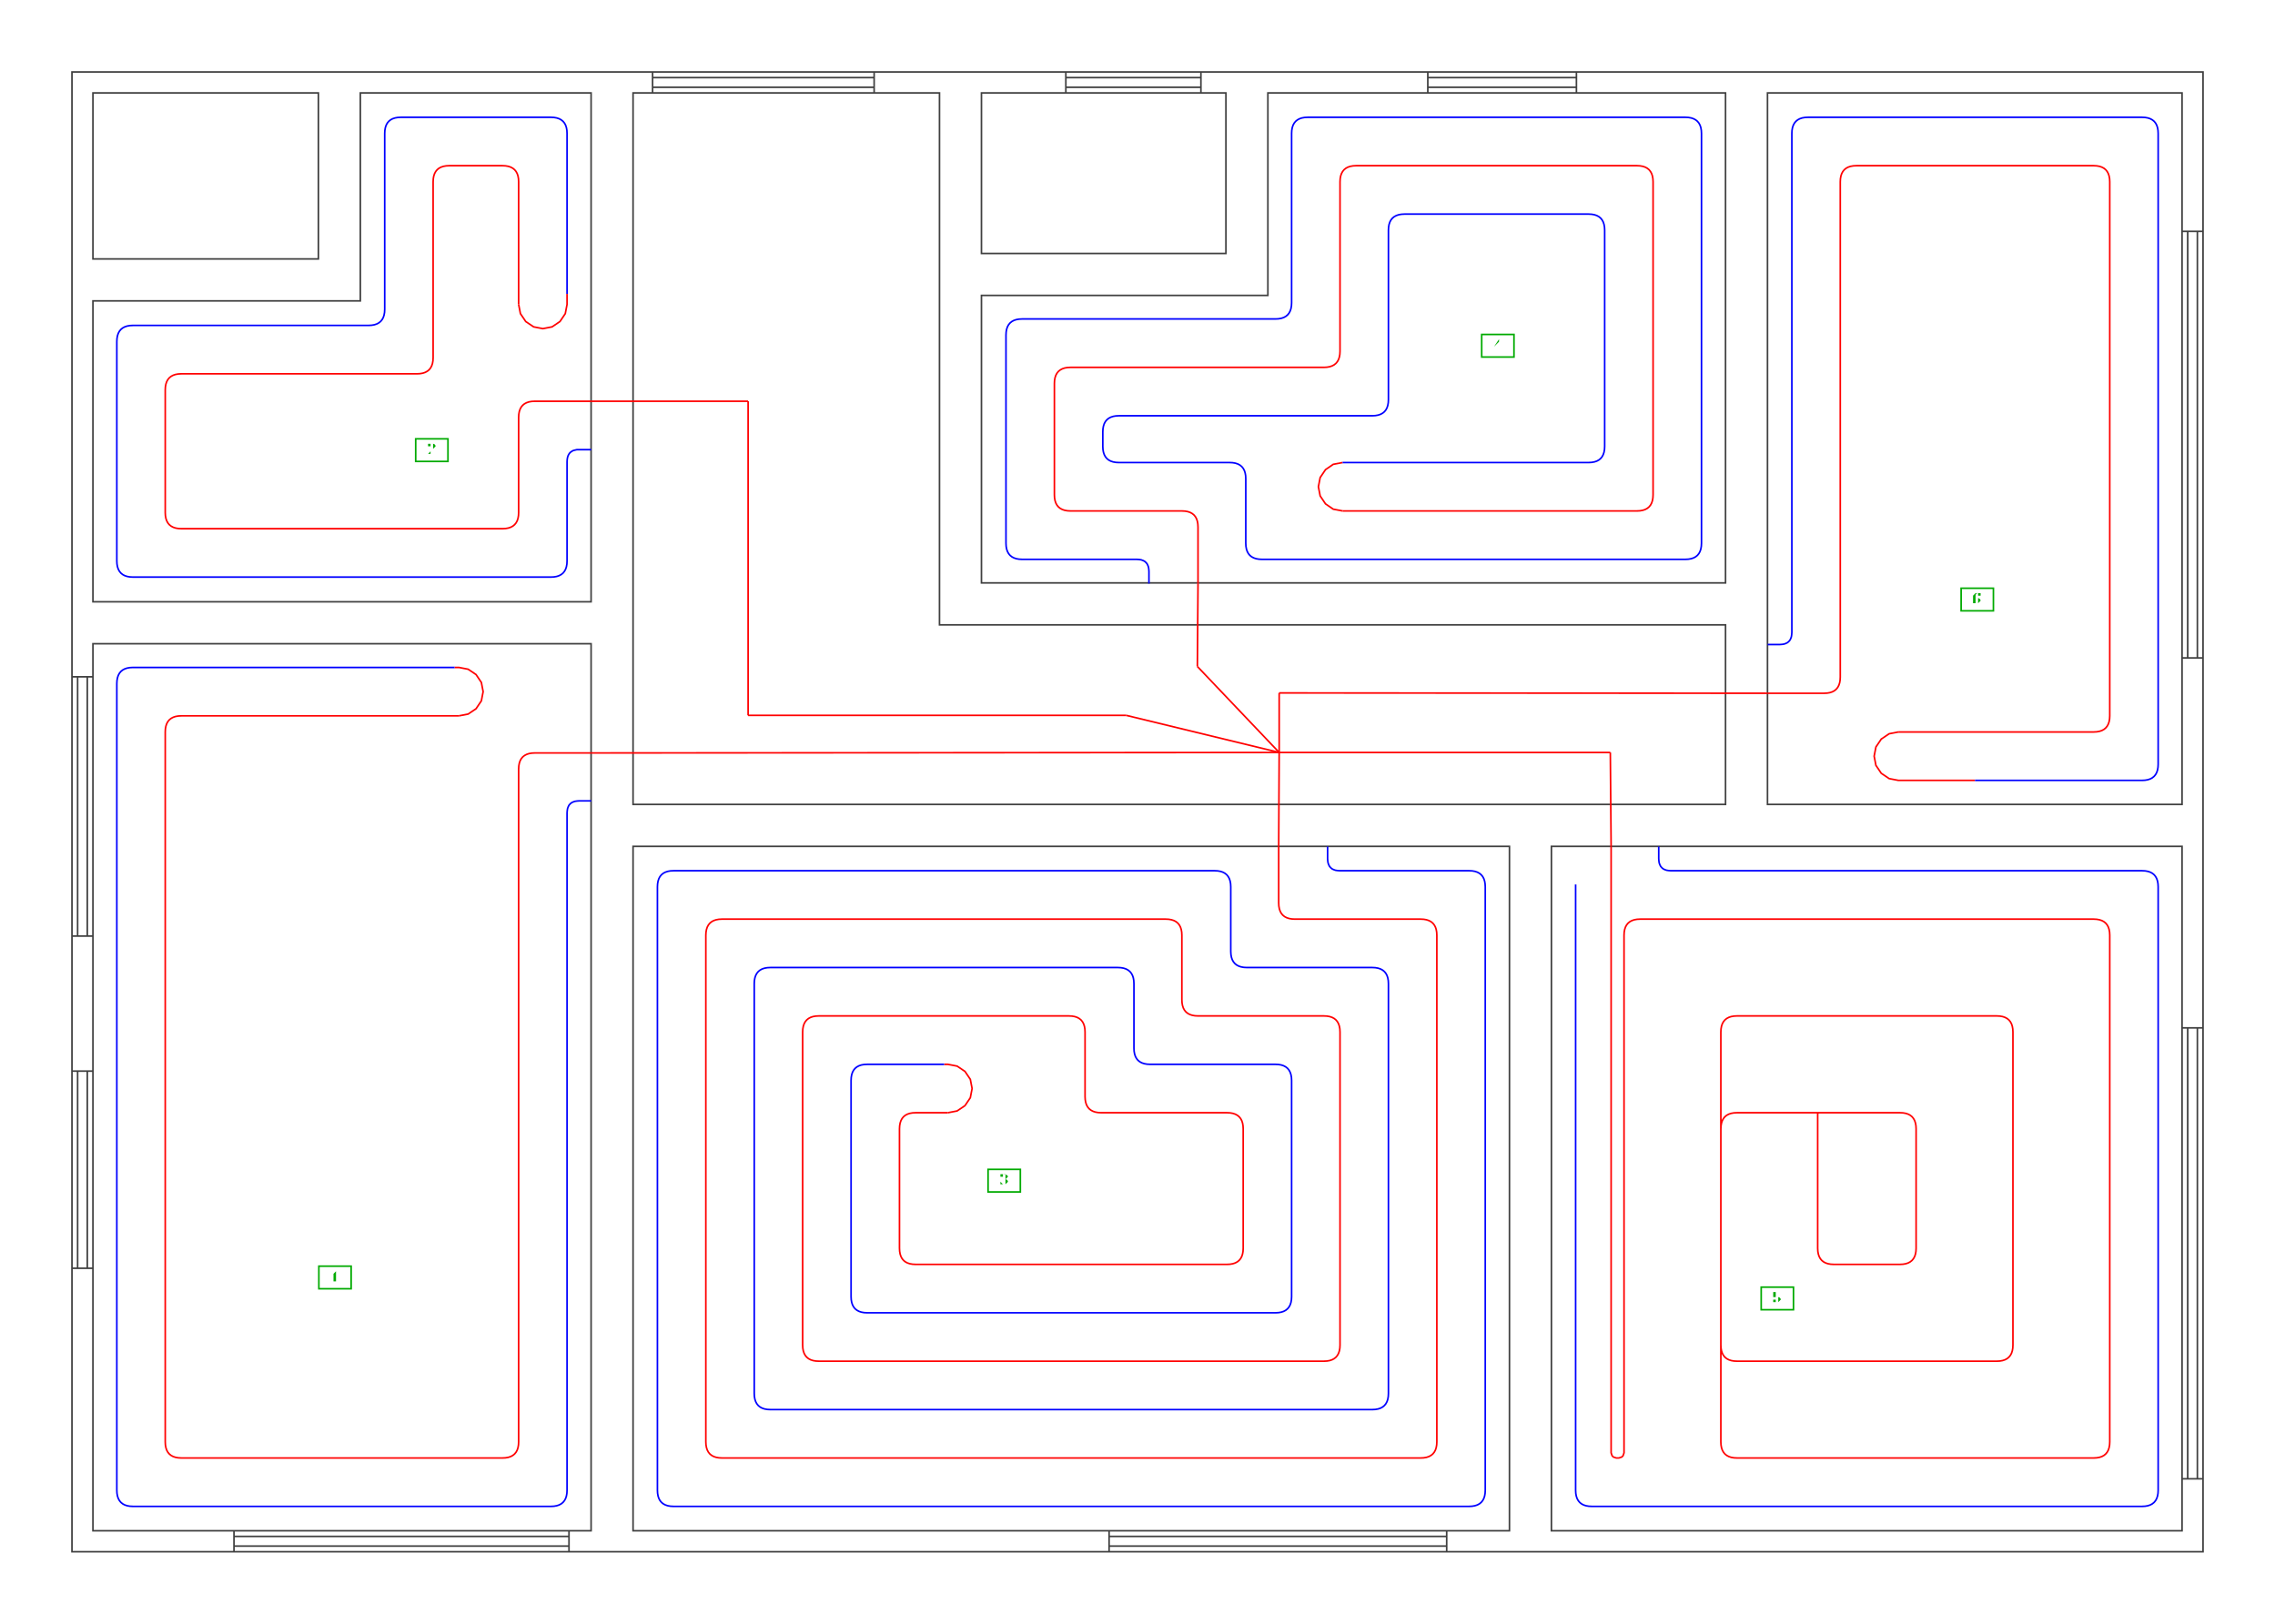
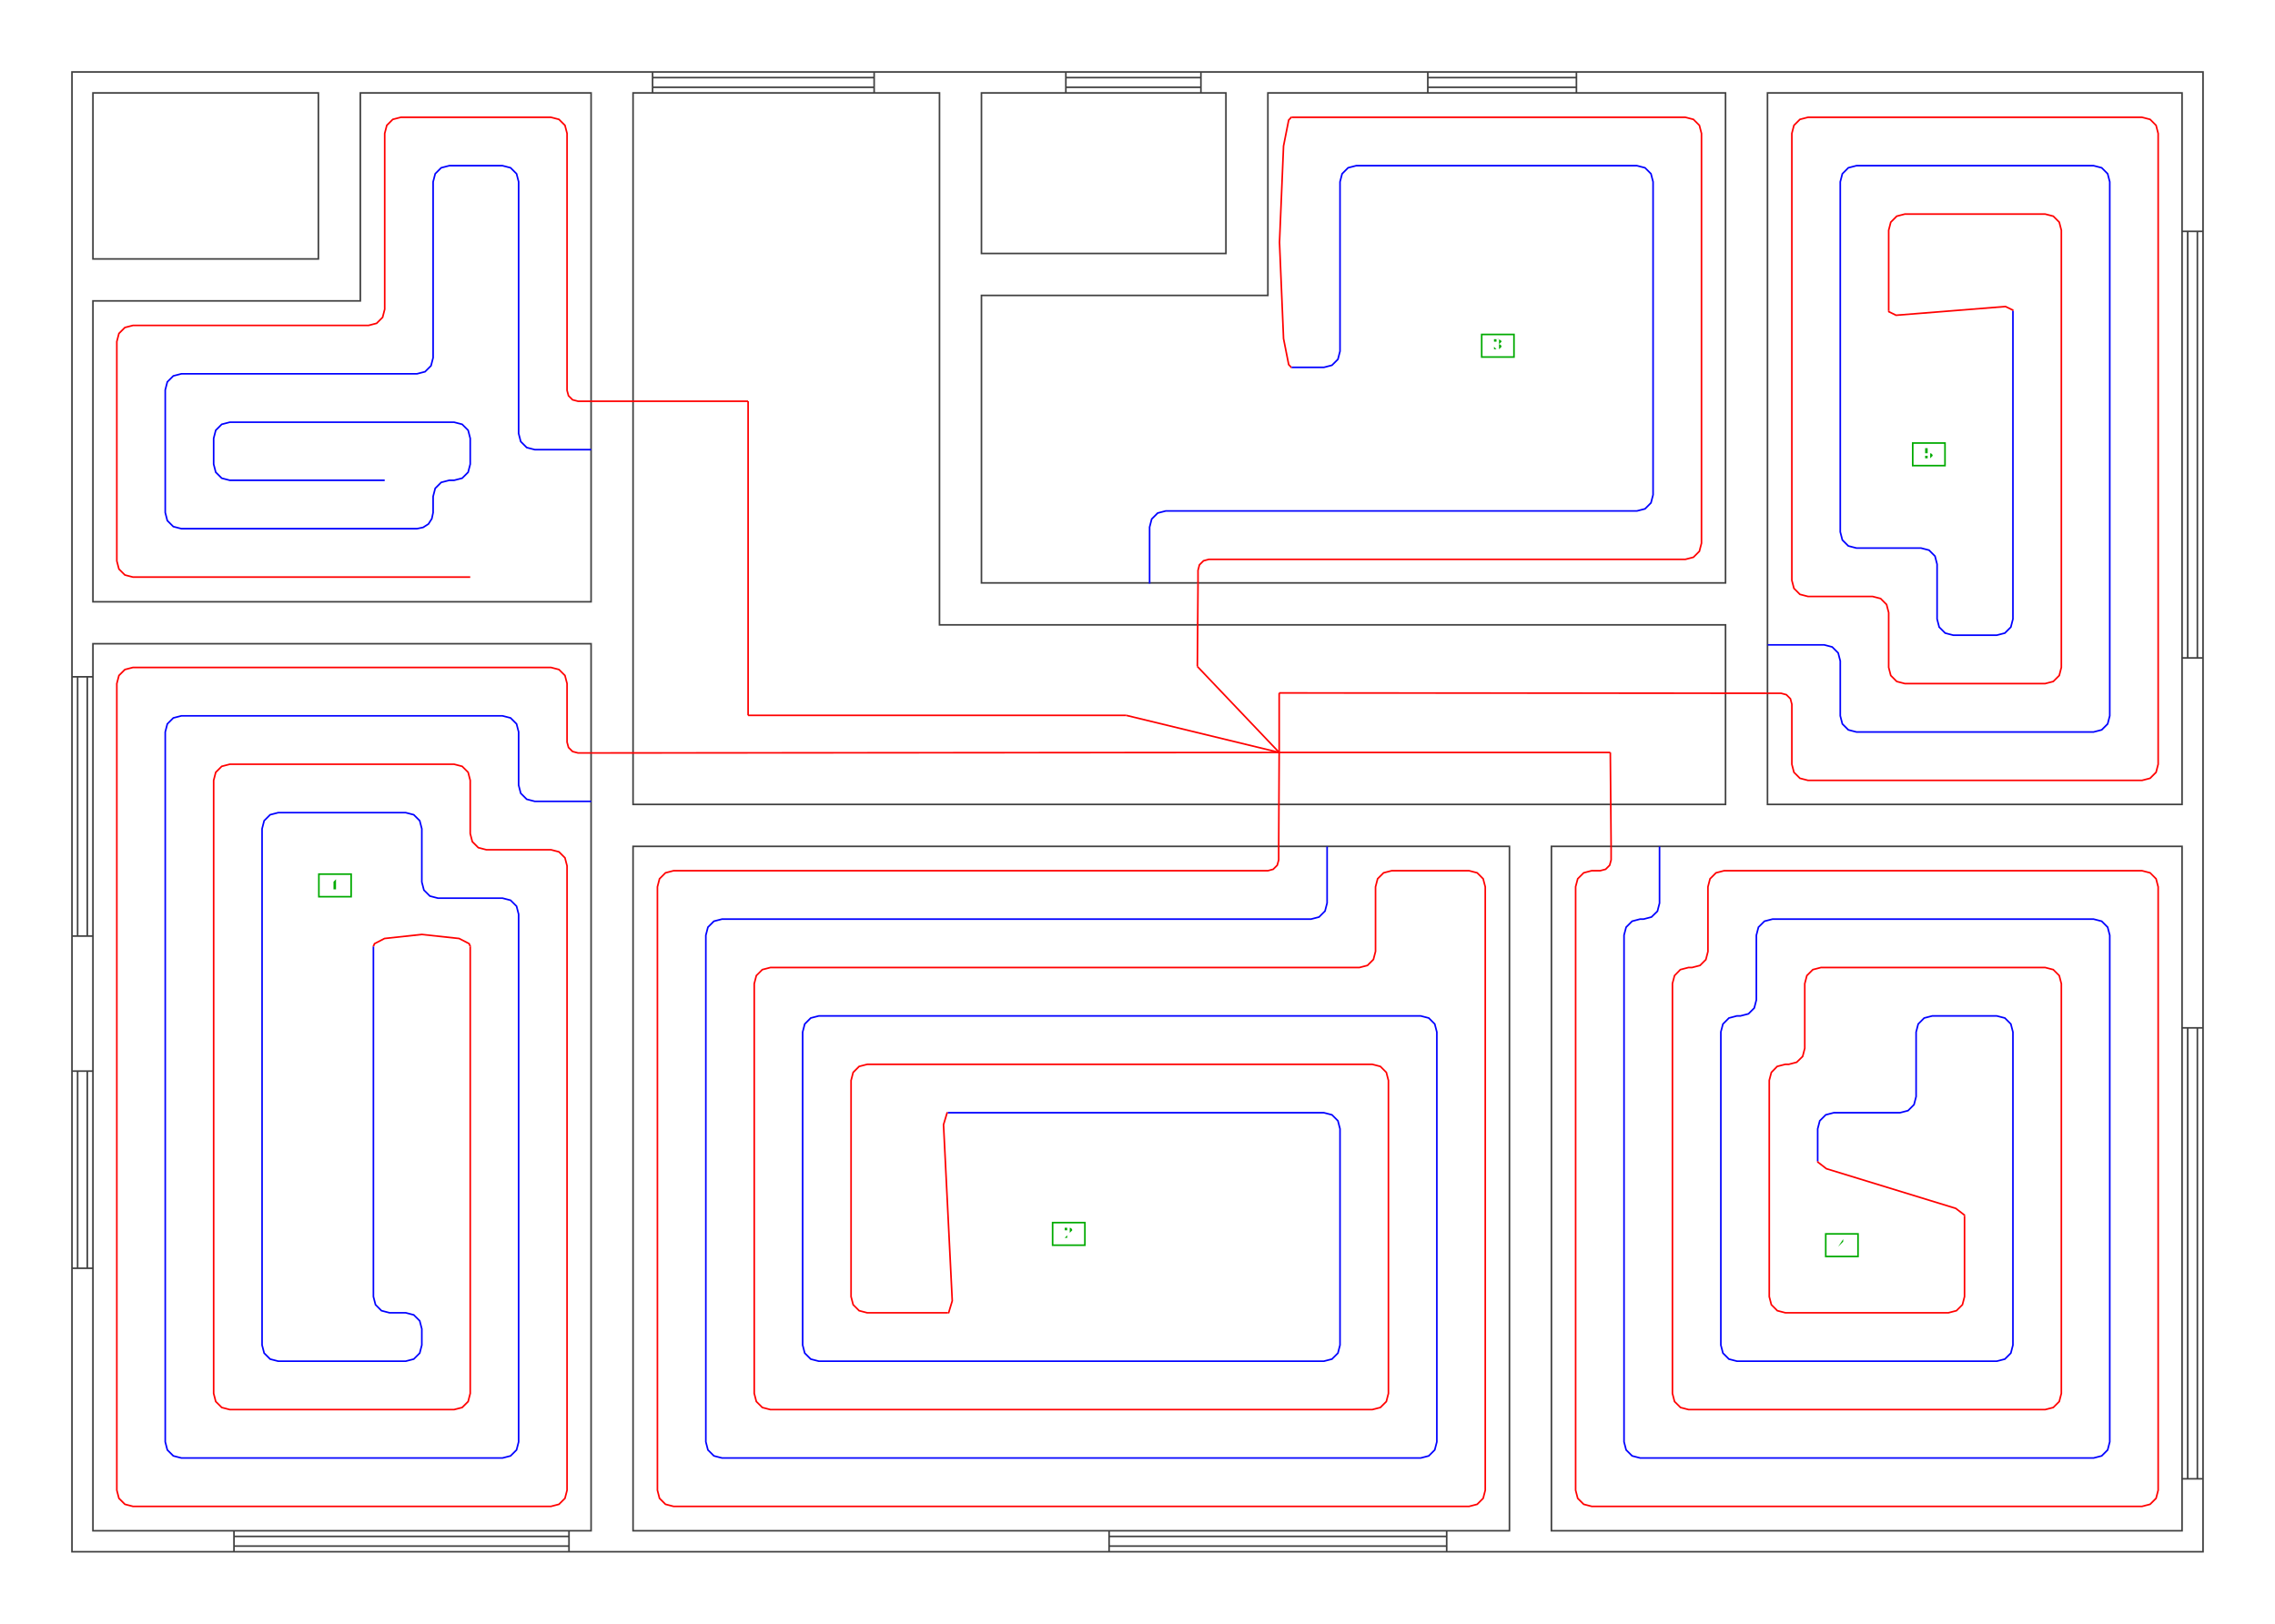
- <svg xmlns="http://www.w3.org/2000/svg" viewBox="-2.094 -0.446 14.098 10.065" data-termodel-format="TERMODEL-PANNELLI-ESECUTIVO-SVG-V1" data-coordinate-unit="m" data-termodel-max-y="8.96104" data-termodel-min-y="-0.21117" data-primitive-count="87" data-debug-overlay-count="0">
+ <svg xmlns="http://www.w3.org/2000/svg" viewBox="-2.094 -0.446 14.098 10.065" data-termodel-format="TERMODEL-PANNELLI-ESECUTIVO-SVG-V1" data-coordinate-unit="m" data-termodel-max-y="8.96104" data-termodel-min-y="-0.21117" data-primitive-count="85" data-debug-overlay-count="0">
  <g data-layer="Unico_PiantaPulita_Output">
    <polygon points="7.39,9.172 1.699,9.172 -1.648,9.172 -1.648,3.414 -1.648,1.289 -1.648,0 0.009,0 1.699,0 3.858,0 5.633,0 8.729,0 11.558,0 11.558,4.67 11.558,9.172" fill="none" stroke="#404040" stroke-width="0.01" data-aci-color="8" data-piano="Unico" />
    <polygon points="-1.518,9.042 -1.518,3.544 1.569,3.544 1.569,4.67 1.569,9.042" fill="none" stroke="#404040" stroke-width="0.01" data-aci-color="8" data-piano="Unico" />
    <polygon points="1.569,0.13 1.569,3.284 -1.518,3.284 -1.518,1.419 0.139,1.419 0.139,0.13" fill="none" stroke="#404040" stroke-width="0.01" data-aci-color="8" data-piano="Unico" />
    <polygon points="-0.121,0.13 -0.121,1.159 -1.518,1.159 -1.518,0.13" fill="none" stroke="#404040" stroke-width="0.01" data-aci-color="8" data-piano="Unico" />
    <polygon points="3.728,0.13 3.728,1.255 3.728,3.427 8.599,3.427 8.599,4.54 7.39,4.54 1.829,4.54 1.829,3.414 1.829,0.13" fill="none" stroke="#404040" stroke-width="0.01" data-aci-color="8" data-piano="Unico" />
    <polygon points="1.829,9.042 1.829,4.8 7.26,4.8 7.26,9.042" fill="none" stroke="#404040" stroke-width="0.01" data-aci-color="8" data-piano="Unico" />
    <polygon points="8.599,0.13 8.599,3.167 3.988,3.167 3.988,1.385 5.763,1.385 5.763,0.13" fill="none" stroke="#404040" stroke-width="0.01" data-aci-color="8" data-piano="Unico" />
    <polygon points="5.503,0.13 5.503,1.125 3.988,1.125 3.988,0.13" fill="none" stroke="#404040" stroke-width="0.01" data-aci-color="8" data-piano="Unico" />
    <polygon points="7.52,9.042 7.52,4.8 8.729,4.8 11.428,4.8 11.428,9.042" fill="none" stroke="#404040" stroke-width="0.01" data-aci-color="8" data-piano="Unico" />
    <polygon points="11.428,4.54 8.859,4.54 8.859,3.297 8.859,0.13 11.428,0.13" fill="none" stroke="#404040" stroke-width="0.01" data-aci-color="8" data-piano="Unico" />
  </g>
  <g data-layer="Unico_PiantaPulitaSimboli_Output">
    <line x1="1.432" y1="9.042" x2="1.432" y2="9.172" fill="none" stroke="#404040" stroke-width="0.01" data-aci-color="8" data-piano="Unico" />
    <line x1="-0.644" y1="9.042" x2="-0.644" y2="9.172" fill="none" stroke="#404040" stroke-width="0.01" data-aci-color="8" data-piano="Unico" />
    <line x1="1.432" y1="9.137" x2="-0.644" y2="9.137" fill="none" stroke="#404040" stroke-width="0.01" data-aci-color="8" data-piano="Unico" />
    <line x1="1.432" y1="9.077" x2="-0.644" y2="9.077" fill="none" stroke="#404040" stroke-width="0.01" data-aci-color="8" data-piano="Unico" />
    <line x1="-1.518" y1="5.356" x2="-1.648" y2="5.356" fill="none" stroke="#404040" stroke-width="0.01" data-aci-color="8" data-piano="Unico" />
    <line x1="-1.518" y1="3.749" x2="-1.648" y2="3.749" fill="none" stroke="#404040" stroke-width="0.01" data-aci-color="8" data-piano="Unico" />
    <line x1="-1.613" y1="5.356" x2="-1.613" y2="3.749" fill="none" stroke="#404040" stroke-width="0.01" data-aci-color="8" data-piano="Unico" />
    <line x1="-1.553" y1="5.356" x2="-1.553" y2="3.749" fill="none" stroke="#404040" stroke-width="0.01" data-aci-color="8" data-piano="Unico" />
    <line x1="-1.518" y1="7.415" x2="-1.648" y2="7.415" fill="none" stroke="#404040" stroke-width="0.01" data-aci-color="8" data-piano="Unico" />
    <line x1="-1.518" y1="6.193" x2="-1.648" y2="6.193" fill="none" stroke="#404040" stroke-width="0.01" data-aci-color="8" data-piano="Unico" />
    <line x1="-1.613" y1="7.415" x2="-1.613" y2="6.193" fill="none" stroke="#404040" stroke-width="0.01" data-aci-color="8" data-piano="Unico" />
    <line x1="-1.553" y1="7.415" x2="-1.553" y2="6.193" fill="none" stroke="#404040" stroke-width="0.01" data-aci-color="8" data-piano="Unico" />
    <line x1="1.95" y1="0.13" x2="1.95" y2="0" fill="none" stroke="#404040" stroke-width="0.01" data-aci-color="8" data-piano="Unico" />
    <line x1="3.323" y1="0.13" x2="3.323" y2="0" fill="none" stroke="#404040" stroke-width="0.01" data-aci-color="8" data-piano="Unico" />
    <line x1="1.95" y1="0.035" x2="3.323" y2="0.035" fill="none" stroke="#404040" stroke-width="0.01" data-aci-color="8" data-piano="Unico" />
    <line x1="1.95" y1="0.095" x2="3.323" y2="0.095" fill="none" stroke="#404040" stroke-width="0.01" data-aci-color="8" data-piano="Unico" />
    <line x1="6.871" y1="9.042" x2="6.871" y2="9.172" fill="none" stroke="#404040" stroke-width="0.01" data-aci-color="8" data-piano="Unico" />
    <line x1="4.779" y1="9.042" x2="4.779" y2="9.172" fill="none" stroke="#404040" stroke-width="0.01" data-aci-color="8" data-piano="Unico" />
    <line x1="6.871" y1="9.137" x2="4.779" y2="9.137" fill="none" stroke="#404040" stroke-width="0.01" data-aci-color="8" data-piano="Unico" />
    <line x1="6.871" y1="9.077" x2="4.779" y2="9.077" fill="none" stroke="#404040" stroke-width="0.01" data-aci-color="8" data-piano="Unico" />
    <line x1="6.754" y1="0.13" x2="6.754" y2="0" fill="none" stroke="#404040" stroke-width="0.01" data-aci-color="8" data-piano="Unico" />
    <line x1="7.675" y1="0.13" x2="7.675" y2="0" fill="none" stroke="#404040" stroke-width="0.01" data-aci-color="8" data-piano="Unico" />
    <line x1="6.754" y1="0.035" x2="7.675" y2="0.035" fill="none" stroke="#404040" stroke-width="0.01" data-aci-color="8" data-piano="Unico" />
    <line x1="6.754" y1="0.095" x2="7.675" y2="0.095" fill="none" stroke="#404040" stroke-width="0.01" data-aci-color="8" data-piano="Unico" />
    <line x1="4.511" y1="0.13" x2="4.511" y2="0" fill="none" stroke="#404040" stroke-width="0.01" data-aci-color="8" data-piano="Unico" />
    <line x1="5.348" y1="0.13" x2="5.348" y2="0" fill="none" stroke="#404040" stroke-width="0.01" data-aci-color="8" data-piano="Unico" />
    <line x1="4.511" y1="0.035" x2="5.348" y2="0.035" fill="none" stroke="#404040" stroke-width="0.01" data-aci-color="8" data-piano="Unico" />
    <line x1="4.511" y1="0.095" x2="5.348" y2="0.095" fill="none" stroke="#404040" stroke-width="0.01" data-aci-color="8" data-piano="Unico" />
    <line x1="11.428" y1="5.925" x2="11.558" y2="5.925" fill="none" stroke="#404040" stroke-width="0.01" data-aci-color="8" data-piano="Unico" />
    <line x1="11.428" y1="8.72" x2="11.558" y2="8.72" fill="none" stroke="#404040" stroke-width="0.01" data-aci-color="8" data-piano="Unico" />
    <line x1="11.523" y1="5.925" x2="11.523" y2="8.72" fill="none" stroke="#404040" stroke-width="0.01" data-aci-color="8" data-piano="Unico" />
    <line x1="11.463" y1="5.925" x2="11.463" y2="8.72" fill="none" stroke="#404040" stroke-width="0.01" data-aci-color="8" data-piano="Unico" />
    <line x1="11.428" y1="0.988" x2="11.558" y2="0.988" fill="none" stroke="#404040" stroke-width="0.01" data-aci-color="8" data-piano="Unico" />
    <line x1="11.428" y1="3.632" x2="11.558" y2="3.632" fill="none" stroke="#404040" stroke-width="0.01" data-aci-color="8" data-piano="Unico" />
    <line x1="11.523" y1="0.988" x2="11.523" y2="3.632" fill="none" stroke="#404040" stroke-width="0.01" data-aci-color="8" data-piano="Unico" />
    <line x1="11.463" y1="0.988" x2="11.463" y2="3.632" fill="none" stroke="#404040" stroke-width="0.01" data-aci-color="8" data-piano="Unico" />
  </g>
  <g data-layer="Unico_PannelliMandata_Output">
-     <polyline points="1.57,4.221 1.22,4.221 1.201,4.222 1.184,4.225 1.169,4.23 1.156,4.237 1.145,4.246 1.136,4.257 1.129,4.27 1.124,4.285 1.121,4.302 1.12,4.321 1.12,8.491 1.119,8.51 1.116,8.527 1.111,8.542 1.104,8.555 1.095,8.566 1.084,8.575 1.071,8.582 1.056,8.587 1.039,8.59 1.02,8.591 -0.97,8.591 -0.989,8.59 -1.006,8.587 -1.021,8.582 -1.034,8.575 -1.045,8.566 -1.054,8.555 -1.061,8.542 -1.066,8.527 -1.069,8.51 -1.07,8.491 -1.07,4.091 -1.069,4.072 -1.066,4.055 -1.061,4.04 -1.054,4.027 -1.045,4.016 -1.034,4.007 -1.021,4 -1.006,3.995 -0.989,3.992 -0.97,3.991 0.75,3.991" fill="none" stroke="#ff0000" stroke-width="0.01" data-aci-color="1" data-piano="Unico" />
-     <polyline points="0.75,3.991 0.807,3.98 0.856,3.947 0.889,3.898 0.9,3.841 0.889,3.784 0.856,3.735 0.807,3.702 0.75,3.691 0.723,3.691" fill="none" stroke="#ff0000" stroke-width="0.01" data-aci-color="1" data-piano="Unico" />
-     <polyline points="1.57,2.041 1.22,2.041 1.201,2.042 1.184,2.045 1.169,2.05 1.156,2.057 1.145,2.066 1.136,2.077 1.129,2.09 1.124,2.105 1.121,2.122 1.12,2.141 1.12,2.731 1.119,2.75 1.116,2.767 1.111,2.782 1.104,2.795 1.095,2.806 1.084,2.815 1.071,2.822 1.056,2.827 1.039,2.83 1.02,2.831 -0.97,2.831 -0.989,2.83 -1.006,2.827 -1.021,2.822 -1.034,2.815 -1.045,2.806 -1.054,2.795 -1.061,2.782 -1.066,2.767 -1.069,2.75 -1.07,2.731 -1.07,1.971 -1.069,1.952 -1.066,1.935 -1.061,1.92 -1.054,1.907 -1.045,1.896 -1.034,1.887 -1.021,1.88 -1.006,1.875 -0.989,1.872 -0.97,1.871 0.49,1.871 0.509,1.87 0.526,1.867 0.541,1.862 0.554,1.855 0.565,1.846 0.574,1.835 0.581,1.822 0.586,1.807 0.589,1.79 0.59,1.771 0.59,0.681 0.591,0.662 0.594,0.645 0.599,0.63 0.606,0.617 0.615,0.606 0.626,0.597 0.639,0.59 0.654,0.585 0.671,0.582 0.69,0.581 1.02,0.581 1.039,0.582 1.056,0.585 1.071,0.59 1.084,0.597 1.095,0.606 1.104,0.617 1.111,0.63 1.116,0.645 1.119,0.662 1.12,0.681 1.12,1.441" fill="none" stroke="#ff0000" stroke-width="0.01" data-aci-color="1" data-piano="Unico" />
-     <polyline points="1.12,1.441 1.131,1.498 1.164,1.547 1.213,1.58 1.27,1.591 1.327,1.58 1.376,1.547 1.409,1.498 1.42,1.441 1.42,1.376" fill="none" stroke="#ff0000" stroke-width="0.01" data-aci-color="1" data-piano="Unico" />
-     <polyline points="5.83,4.801 5.83,5.151 5.831,5.17 5.834,5.187 5.839,5.202 5.846,5.215 5.855,5.226 5.866,5.235 5.879,5.242 5.894,5.247 5.911,5.25 5.93,5.251 6.71,5.251 6.729,5.252 6.746,5.255 6.761,5.26 6.774,5.267 6.785,5.276 6.794,5.287 6.801,5.3 6.806,5.315 6.809,5.332 6.81,5.351 6.81,8.491 6.809,8.51 6.806,8.527 6.801,8.542 6.794,8.555 6.785,8.566 6.774,8.575 6.761,8.582 6.746,8.587 6.729,8.59 6.71,8.591 2.38,8.591 2.361,8.59 2.344,8.587 2.329,8.582 2.316,8.575 2.305,8.566 2.296,8.555 2.289,8.542 2.284,8.527 2.281,8.51 2.28,8.491 2.28,5.351 2.281,5.332 2.284,5.315 2.289,5.3 2.296,5.287 2.305,5.276 2.316,5.267 2.329,5.26 2.344,5.255 2.361,5.252 2.38,5.251 5.13,5.251 5.149,5.252 5.166,5.255 5.181,5.26 5.194,5.267 5.205,5.276 5.214,5.287 5.221,5.3 5.226,5.315 5.229,5.332 5.23,5.351 5.23,5.751 5.231,5.77 5.234,5.787 5.239,5.802 5.246,5.815 5.255,5.826 5.266,5.835 5.279,5.842 5.294,5.847 5.311,5.85 5.33,5.851 6.11,5.851 6.129,5.852 6.146,5.855 6.161,5.86 6.174,5.867 6.185,5.876 6.194,5.887 6.201,5.9 6.206,5.915 6.209,5.932 6.21,5.951 6.21,7.891 6.209,7.91 6.206,7.927 6.201,7.942 6.194,7.955 6.185,7.966 6.174,7.975 6.161,7.982 6.146,7.987 6.129,7.99 6.11,7.991 2.98,7.991 2.961,7.99 2.944,7.987 2.929,7.982 2.916,7.975 2.905,7.966 2.896,7.955 2.889,7.942 2.884,7.927 2.881,7.91 2.88,7.891 2.88,5.951 2.881,5.932 2.884,5.915 2.889,5.9 2.896,5.887 2.905,5.876 2.916,5.867 2.929,5.86 2.944,5.855 2.961,5.852 2.98,5.851 4.53,5.851 4.549,5.852 4.566,5.855 4.581,5.86 4.594,5.867 4.605,5.876 4.614,5.887 4.621,5.9 4.626,5.915 4.629,5.932 4.63,5.951 4.63,6.351 4.631,6.37 4.634,6.387 4.639,6.402 4.646,6.415 4.655,6.426 4.666,6.435 4.679,6.442 4.694,6.447 4.711,6.45 4.73,6.451 5.51,6.451 5.529,6.452 5.546,6.455 5.561,6.46 5.574,6.467 5.585,6.476 5.594,6.487 5.601,6.5 5.606,6.515 5.609,6.532 5.61,6.551 5.61,7.291 5.609,7.31 5.606,7.327 5.601,7.342 5.594,7.355 5.585,7.366 5.574,7.375 5.561,7.382 5.546,7.387 5.529,7.39 5.51,7.391 3.58,7.391 3.561,7.39 3.544,7.387 3.529,7.382 3.516,7.375 3.505,7.366 3.496,7.355 3.489,7.342 3.484,7.327 3.481,7.31 3.48,7.291 3.48,6.551 3.481,6.532 3.484,6.515 3.489,6.5 3.496,6.487 3.505,6.476 3.516,6.467 3.529,6.46 3.544,6.455 3.561,6.452 3.58,6.451 3.78,6.451" fill="none" stroke="#ff0000" stroke-width="0.01" data-aci-color="1" data-piano="Unico" />
-     <polyline points="3.78,6.451 3.837,6.44 3.886,6.407 3.919,6.358 3.93,6.301 3.919,6.244 3.886,6.195 3.837,6.162 3.78,6.151 3.757,6.151" fill="none" stroke="#ff0000" stroke-width="0.01" data-aci-color="1" data-piano="Unico" />
-     <polyline points="5.33,3.171 5.33,2.821 5.329,2.802 5.326,2.785 5.321,2.77 5.314,2.757 5.305,2.746 5.294,2.737 5.281,2.73 5.266,2.725 5.249,2.722 5.23,2.721 4.54,2.721 4.521,2.72 4.504,2.717 4.489,2.712 4.476,2.705 4.465,2.696 4.456,2.685 4.449,2.672 4.444,2.657 4.441,2.64 4.44,2.621 4.44,1.931 4.441,1.912 4.444,1.895 4.449,1.88 4.456,1.867 4.465,1.856 4.476,1.847 4.489,1.84 4.504,1.835 4.521,1.832 4.54,1.831 6.11,1.831 6.129,1.83 6.146,1.827 6.161,1.822 6.174,1.815 6.185,1.806 6.194,1.795 6.201,1.782 6.206,1.767 6.209,1.75 6.21,1.731 6.21,0.681 6.211,0.662 6.214,0.645 6.219,0.63 6.226,0.617 6.235,0.606 6.246,0.597 6.259,0.59 6.274,0.585 6.291,0.582 6.31,0.581 8.05,0.581 8.069,0.582 8.086,0.585 8.101,0.59 8.114,0.597 8.125,0.606 8.134,0.617 8.141,0.63 8.146,0.645 8.149,0.662 8.15,0.681 8.15,2.621 8.149,2.64 8.146,2.657 8.141,2.672 8.134,2.685 8.125,2.696 8.114,2.705 8.101,2.712 8.086,2.717 8.069,2.72 8.05,2.721 6.226,2.721" fill="none" stroke="#ff0000" stroke-width="0.01" data-aci-color="1" data-piano="Unico" />
-     <polyline points="6.226,2.721 6.168,2.71 6.12,2.677 6.087,2.628 6.076,2.571 6.087,2.514 6.12,2.465 6.168,2.432 6.226,2.421" fill="none" stroke="#ff0000" stroke-width="0.01" data-aci-color="1" data-piano="Unico" />
-     <polyline points="7.89,4.801 7.89,8.551 7.89,8.559 7.892,8.565 7.894,8.571 7.896,8.577 7.9,8.581 7.904,8.585 7.91,8.587 7.916,8.589 7.922,8.591 7.93,8.591 7.93,8.591 7.938,8.591 7.944,8.589 7.95,8.587 7.956,8.585 7.96,8.581 7.964,8.577 7.966,8.571 7.968,8.565 7.97,8.559 7.97,8.551 7.97,5.351 7.971,5.332 7.974,5.315 7.979,5.3 7.986,5.287 7.995,5.276 8.006,5.267 8.019,5.26 8.034,5.255 8.051,5.252 8.07,5.251 10.88,5.251 10.899,5.252 10.916,5.255 10.931,5.26 10.944,5.267 10.955,5.276 10.964,5.287 10.971,5.3 10.976,5.315 10.979,5.332 10.98,5.351 10.98,8.491 10.979,8.51 10.976,8.527 10.971,8.542 10.964,8.555 10.955,8.566 10.944,8.575 10.931,8.582 10.916,8.587 10.899,8.59 10.88,8.591 8.67,8.591 8.651,8.59 8.634,8.587 8.619,8.582 8.606,8.575 8.595,8.566 8.586,8.555 8.579,8.542 8.574,8.527 8.571,8.51 8.57,8.491 8.57,5.951 8.571,5.932 8.574,5.915 8.579,5.9 8.586,5.887 8.595,5.876 8.606,5.867 8.619,5.86 8.634,5.855 8.651,5.852 8.67,5.851 10.28,5.851 10.299,5.852 10.316,5.855 10.331,5.86 10.344,5.867 10.355,5.876 10.364,5.887 10.371,5.9 10.376,5.915 10.379,5.932 10.38,5.951 10.38,7.891 10.379,7.91 10.376,7.927 10.371,7.942 10.364,7.955 10.355,7.966 10.344,7.975 10.331,7.982 10.316,7.987 10.299,7.99 10.28,7.991 8.67,7.991 8.651,7.99 8.634,7.987 8.619,7.982 8.606,7.975 8.595,7.966 8.586,7.955 8.579,7.942 8.574,7.927 8.571,7.91 8.57,7.891 8.57,6.551 8.571,6.532 8.574,6.515 8.579,6.5 8.586,6.487 8.595,6.476 8.606,6.467 8.619,6.46 8.634,6.455 8.651,6.452 8.67,6.451 9.68,6.451 9.699,6.452 9.716,6.455 9.731,6.46 9.744,6.467 9.755,6.476 9.764,6.487 9.771,6.5 9.776,6.515 9.779,6.532 9.78,6.551 9.78,7.291 9.779,7.31 9.776,7.327 9.771,7.342 9.764,7.355 9.755,7.366 9.744,7.375 9.731,7.382 9.716,7.387 9.699,7.39 9.68,7.391 9.27,7.391 9.251,7.39 9.234,7.387 9.219,7.382 9.206,7.375 9.195,7.366 9.186,7.355 9.179,7.342 9.174,7.327 9.171,7.31 9.17,7.291 9.17,6.456 9.17,6.455 9.17,6.454 9.17,6.453 9.171,6.453 9.171,6.452 9.172,6.452 9.172,6.451 9.173,6.451 9.174,6.451 9.175,6.451 9.18,6.451" fill="none" stroke="#ff0000" stroke-width="0.01" data-aci-color="1" data-piano="Unico" />
-     <polyline points="8.86,3.851 9.21,3.851 9.229,3.85 9.246,3.847 9.261,3.842 9.274,3.835 9.285,3.826 9.294,3.815 9.301,3.802 9.306,3.787 9.309,3.77 9.31,3.751 9.31,0.681 9.311,0.662 9.314,0.645 9.319,0.63 9.326,0.617 9.335,0.606 9.346,0.597 9.359,0.59 9.374,0.585 9.391,0.582 9.41,0.581 10.88,0.581 10.899,0.582 10.916,0.585 10.931,0.59 10.944,0.597 10.955,0.606 10.964,0.617 10.971,0.63 10.976,0.645 10.979,0.662 10.98,0.681 10.98,3.991 10.979,4.01 10.976,4.027 10.971,4.042 10.964,4.055 10.955,4.066 10.944,4.075 10.931,4.082 10.916,4.087 10.899,4.09 10.88,4.091 9.67,4.091" fill="none" stroke="#ff0000" stroke-width="0.01" data-aci-color="1" data-piano="Unico" />
-     <polyline points="9.67,4.091 9.613,4.102 9.564,4.135 9.531,4.184 9.52,4.241 9.531,4.298 9.564,4.347 9.613,4.38 9.67,4.391 10.145,4.391" fill="none" stroke="#ff0000" stroke-width="0.01" data-aci-color="1" data-piano="Unico" />
+     <polyline points="1.57,4.221 1.488,4.221 1.454,4.212 1.429,4.187 1.42,4.154 1.42,3.791 1.407,3.741 1.37,3.704 1.32,3.691 -1.27,3.691 -1.32,3.704 -1.357,3.741 -1.37,3.791 -1.37,8.791 -1.357,8.841 -1.32,8.878 -1.27,8.891 1.32,8.891 1.37,8.878 1.407,8.841 1.42,8.791 1.42,4.921 1.407,4.871 1.37,4.834 1.32,4.821 0.92,4.821 0.87,4.808 0.833,4.771 0.82,4.721 0.82,4.391 0.807,4.341 0.77,4.304 0.72,4.291 -0.67,4.291 -0.72,4.304 -0.757,4.341 -0.77,4.391 -0.77,8.191 -0.757,8.241 -0.72,8.278 -0.67,8.291 0.72,8.291 0.77,8.278 0.807,8.241 0.82,8.191 0.82,5.421" fill="none" stroke="#ff0000" stroke-width="0.01" data-aci-color="1" data-piano="Unico" />
+     <polyline points="0.82,5.421 0.82,5.419 0.813,5.403 0.751,5.371 0.52,5.346 0.289,5.371 0.227,5.403 0.22,5.419 0.22,5.421" fill="none" stroke="#ff0000" stroke-width="0.01" data-aci-color="1" data-piano="Unico" />
+     <polyline points="1.57,2.041 1.488,2.041 1.454,2.032 1.429,2.007 1.42,1.974 1.42,0.381 1.407,0.331 1.37,0.294 1.32,0.281 0.39,0.281 0.34,0.294 0.303,0.331 0.29,0.381 0.29,1.471 0.277,1.521 0.24,1.558 0.19,1.571 -1.27,1.571 -1.32,1.584 -1.357,1.621 -1.37,1.671 -1.37,3.031 -1.357,3.081 -1.32,3.118 -1.27,3.131 0.82,3.131" fill="none" stroke="#ff0000" stroke-width="0.01" data-aci-color="1" data-piano="Unico" />
+     <polyline points="5.83,4.801 5.83,4.884 5.821,4.917 5.796,4.942 5.763,4.951 2.08,4.951 2.03,4.964 1.993,5.001 1.98,5.051 1.98,8.791 1.993,8.841 2.03,8.878 2.08,8.891 7.01,8.891 7.06,8.878 7.097,8.841 7.11,8.791 7.11,5.051 7.097,5.001 7.06,4.964 7.01,4.951 6.53,4.951 6.48,4.964 6.443,5.001 6.43,5.051 6.43,5.451 6.417,5.501 6.38,5.538 6.33,5.551 2.68,5.551 2.63,5.564 2.593,5.601 2.58,5.651 2.58,8.191 2.593,8.241 2.63,8.278 2.68,8.291 6.41,8.291 6.46,8.278 6.497,8.241 6.51,8.191 6.51,6.251 6.497,6.201 6.46,6.164 6.41,6.151 5.91,6.151 3.28,6.151 3.23,6.164 3.193,6.201 3.18,6.251 3.18,7.591 3.193,7.641 3.23,7.678 3.28,7.691 3.78,7.691" fill="none" stroke="#ff0000" stroke-width="0.01" data-aci-color="1" data-piano="Unico" />
+     <polyline points="3.78,7.691 3.785,7.69 3.807,7.617 3.78,7.071 3.753,6.525 3.775,6.452 3.78,6.451" fill="none" stroke="#ff0000" stroke-width="0.01" data-aci-color="1" data-piano="Unico" />
+     <polyline points="5.33,3.171 5.33,3.089 5.339,3.055 5.364,3.03 5.397,3.021 8.35,3.021 8.4,3.008 8.437,2.971 8.45,2.921 8.45,0.381 8.437,0.331 8.4,0.294 8.35,0.281 5.91,0.281" fill="none" stroke="#ff0000" stroke-width="0.01" data-aci-color="1" data-piano="Unico" />
+     <polyline points="5.91,0.281 5.908,0.281 5.892,0.298 5.86,0.459 5.835,1.056 5.86,1.653 5.892,1.814 5.908,1.831 5.91,1.831" fill="none" stroke="#ff0000" stroke-width="0.01" data-aci-color="1" data-piano="Unico" />
+     <polyline points="7.89,4.801 7.89,4.884 7.881,4.917 7.856,4.942 7.822,4.951 7.769,4.951 7.72,4.964 7.683,5.001 7.67,5.05 7.67,8.791 7.683,8.841 7.72,8.878 7.77,8.891 11.18,8.891 11.23,8.878 11.267,8.841 11.28,8.791 11.28,5.051 11.267,5.001 11.23,4.964 11.18,4.951 8.59,4.951 8.54,4.964 8.503,5.001 8.49,5.051 8.49,5.452 8.477,5.502 8.441,5.538 8.391,5.551 8.369,5.551 8.319,5.564 8.283,5.601 8.27,5.65 8.27,8.191 8.283,8.241 8.32,8.278 8.37,8.291 10.58,8.291 10.63,8.278 10.667,8.241 10.68,8.191 10.68,5.651 10.667,5.601 10.63,5.564 10.58,5.551 9.19,5.551 9.14,5.564 9.103,5.601 9.09,5.651 9.09,6.052 9.077,6.102 9.04,6.138 8.991,6.151 8.969,6.151 8.919,6.164 8.883,6.201 8.87,6.25 8.87,7.591 8.883,7.641 8.92,7.678 8.97,7.691 9.98,7.691 10.03,7.678 10.067,7.641 10.08,7.591 10.08,7.091" fill="none" stroke="#ff0000" stroke-width="0.01" data-aci-color="1" data-piano="Unico" />
+     <polyline points="10.08,7.091 10.079,7.085 10.026,7.044 9.625,6.921 9.224,6.798 9.171,6.757 9.17,6.751" fill="none" stroke="#ff0000" stroke-width="0.01" data-aci-color="1" data-piano="Unico" />
+     <polyline points="8.86,3.851 8.943,3.851 8.976,3.86 9.001,3.885 9.01,3.919 9.01,4.291 9.023,4.341 9.06,4.378 9.11,4.391 11.18,4.391 11.23,4.378 11.267,4.341 11.28,4.291 11.28,0.381 11.267,0.331 11.23,0.294 11.18,0.281 9.11,0.281 9.06,0.294 9.023,0.331 9.01,0.381 9.01,3.151 9.023,3.201 9.06,3.238 9.11,3.251 9.51,3.251 9.56,3.264 9.597,3.301 9.61,3.351 9.61,3.691 9.623,3.741 9.66,3.778 9.71,3.791 10.58,3.791 10.63,3.778 10.667,3.741 10.68,3.691 10.68,0.981 10.667,0.931 10.63,0.894 10.58,0.881 9.71,0.881 9.66,0.894 9.623,0.931 9.61,0.981 9.61,1.481" fill="none" stroke="#ff0000" stroke-width="0.01" data-aci-color="1" data-piano="Unico" />
+     <polyline points="9.61,1.481 9.611,1.486 9.656,1.508 9.995,1.481 10.334,1.454 10.379,1.476 10.38,1.481" fill="none" stroke="#ff0000" stroke-width="0.01" data-aci-color="1" data-piano="Unico" />
    <line x1="5.833" y1="4.218" x2="5.83" y2="4.801" fill="none" stroke="#ff0000" stroke-width="0.01" data-aci-color="1" data-piano="Unico" />
    <line x1="5.833" y1="4.218" x2="7.885" y2="4.218" fill="none" stroke="#ff0000" stroke-width="0.01" data-aci-color="1" data-piano="Unico" />
    <line x1="7.885" y1="4.218" x2="7.89" y2="4.801" fill="none" stroke="#ff0000" stroke-width="0.01" data-aci-color="1" data-piano="Unico" />
    <line x1="5.833" y1="4.218" x2="5.833" y2="3.849" fill="none" stroke="#ff0000" stroke-width="0.01" data-aci-color="1" data-piano="Unico" />
    <line x1="5.833" y1="3.849" x2="8.86" y2="3.851" fill="none" stroke="#ff0000" stroke-width="0.01" data-aci-color="1" data-piano="Unico" />
    <line x1="5.833" y1="4.218" x2="1.57" y2="4.221" fill="none" stroke="#ff0000" stroke-width="0.01" data-aci-color="1" data-piano="Unico" />
    <line x1="5.833" y1="4.218" x2="5.326" y2="3.685" fill="none" stroke="#ff0000" stroke-width="0.01" data-aci-color="1" data-piano="Unico" />
    <line x1="5.326" y1="3.685" x2="5.33" y2="3.171" fill="none" stroke="#ff0000" stroke-width="0.01" data-aci-color="1" data-piano="Unico" />
    <line x1="5.833" y1="4.218" x2="4.885" y2="3.988" fill="none" stroke="#ff0000" stroke-width="0.01" data-aci-color="1" data-piano="Unico" />
    <line x1="4.885" y1="3.988" x2="2.542" y2="3.988" fill="none" stroke="#ff0000" stroke-width="0.01" data-aci-color="1" data-piano="Unico" />
    <line x1="2.542" y1="3.988" x2="2.542" y2="2.041" fill="none" stroke="#ff0000" stroke-width="0.01" data-aci-color="1" data-piano="Unico" />
    <line x1="2.542" y1="2.041" x2="1.57" y2="2.041" fill="none" stroke="#ff0000" stroke-width="0.01" data-aci-color="1" data-piano="Unico" />
  </g>
  <g data-layer="Unico_PannelliRitorno_Output">
-     <polyline points="0.723,3.691 -1.27,3.691 -1.289,3.692 -1.306,3.695 -1.321,3.7 -1.334,3.707 -1.345,3.716 -1.354,3.727 -1.361,3.74 -1.366,3.755 -1.369,3.772 -1.37,3.791 -1.37,8.791 -1.369,8.81 -1.366,8.827 -1.361,8.842 -1.354,8.855 -1.345,8.866 -1.334,8.875 -1.321,8.882 -1.306,8.887 -1.289,8.89 -1.27,8.891 1.32,8.891 1.339,8.89 1.356,8.887 1.371,8.882 1.384,8.875 1.395,8.866 1.404,8.855 1.411,8.842 1.416,8.827 1.419,8.81 1.42,8.791 1.42,4.593 1.421,4.579 1.423,4.566 1.427,4.555 1.432,4.545 1.439,4.537 1.447,4.53 1.457,4.525 1.468,4.521 1.481,4.519 1.495,4.518 1.57,4.518" fill="none" stroke="#0000ff" stroke-width="0.01" data-aci-color="5" data-piano="Unico" />
-     <polyline points="1.42,1.376 1.42,0.381 1.419,0.362 1.416,0.345 1.411,0.33 1.404,0.317 1.395,0.306 1.384,0.297 1.371,0.29 1.356,0.285 1.339,0.282 1.32,0.281 0.39,0.281 0.371,0.282 0.354,0.285 0.339,0.29 0.326,0.297 0.315,0.306 0.306,0.317 0.299,0.33 0.294,0.345 0.291,0.362 0.29,0.381 0.29,1.471 0.289,1.49 0.286,1.507 0.281,1.522 0.274,1.535 0.265,1.546 0.254,1.555 0.241,1.562 0.226,1.567 0.209,1.57 0.19,1.571 -1.27,1.571 -1.289,1.572 -1.306,1.575 -1.321,1.58 -1.334,1.587 -1.345,1.596 -1.354,1.607 -1.361,1.62 -1.366,1.635 -1.369,1.652 -1.37,1.671 -1.37,3.031 -1.369,3.05 -1.366,3.067 -1.361,3.082 -1.354,3.095 -1.345,3.106 -1.334,3.115 -1.321,3.122 -1.306,3.127 -1.289,3.13 -1.27,3.131 1.32,3.131 1.339,3.13 1.356,3.127 1.371,3.122 1.384,3.115 1.395,3.106 1.404,3.095 1.411,3.082 1.416,3.067 1.419,3.05 1.42,3.031 1.42,2.416 1.421,2.401 1.423,2.389 1.427,2.377 1.432,2.368 1.439,2.359 1.447,2.353 1.457,2.347 1.468,2.344 1.481,2.341 1.495,2.341 1.57,2.341" fill="none" stroke="#0000ff" stroke-width="0.01" data-aci-color="5" data-piano="Unico" />
-     <polyline points="3.757,6.151 3.28,6.151 3.261,6.152 3.244,6.155 3.229,6.16 3.216,6.167 3.205,6.176 3.196,6.187 3.189,6.2 3.184,6.215 3.181,6.232 3.18,6.251 3.18,7.591 3.181,7.61 3.184,7.627 3.189,7.642 3.196,7.655 3.205,7.666 3.216,7.675 3.229,7.682 3.244,7.687 3.261,7.69 3.28,7.691 5.81,7.691 5.829,7.69 5.846,7.687 5.861,7.682 5.874,7.675 5.885,7.666 5.894,7.655 5.901,7.642 5.906,7.627 5.909,7.61 5.91,7.591 5.91,6.251 5.909,6.232 5.906,6.215 5.901,6.2 5.894,6.187 5.885,6.176 5.874,6.167 5.861,6.16 5.846,6.155 5.829,6.152 5.81,6.151 5.033,6.151 5.014,6.15 4.997,6.147 4.982,6.142 4.969,6.135 4.958,6.126 4.949,6.115 4.942,6.102 4.937,6.087 4.934,6.07 4.933,6.051 4.933,5.651 4.932,5.632 4.929,5.615 4.924,5.6 4.917,5.587 4.908,5.576 4.897,5.567 4.884,5.56 4.869,5.555 4.852,5.552 4.833,5.551 2.68,5.551 2.661,5.552 2.644,5.555 2.629,5.56 2.616,5.567 2.605,5.576 2.596,5.587 2.589,5.6 2.584,5.615 2.581,5.632 2.58,5.651 2.58,8.191 2.581,8.21 2.584,8.227 2.589,8.242 2.596,8.255 2.605,8.266 2.616,8.275 2.629,8.282 2.644,8.287 2.661,8.29 2.68,8.291 6.41,8.291 6.429,8.29 6.446,8.287 6.461,8.282 6.474,8.275 6.485,8.266 6.494,8.255 6.501,8.242 6.506,8.227 6.509,8.21 6.51,8.191 6.51,5.651 6.509,5.632 6.506,5.615 6.501,5.6 6.494,5.587 6.485,5.576 6.474,5.567 6.461,5.56 6.446,5.555 6.429,5.552 6.41,5.551 5.633,5.551 5.614,5.55 5.597,5.547 5.582,5.542 5.569,5.535 5.558,5.526 5.549,5.515 5.542,5.502 5.537,5.487 5.534,5.47 5.533,5.451 5.533,5.051 5.532,5.032 5.529,5.015 5.524,5 5.517,4.987 5.508,4.976 5.497,4.967 5.484,4.96 5.469,4.955 5.452,4.952 5.433,4.951 2.08,4.951 2.061,4.952 2.044,4.955 2.029,4.96 2.016,4.967 2.005,4.976 1.996,4.987 1.989,5 1.984,5.015 1.981,5.032 1.98,5.051 1.98,8.791 1.981,8.81 1.984,8.827 1.989,8.842 1.996,8.855 2.005,8.866 2.016,8.875 2.029,8.882 2.044,8.887 2.061,8.89 2.08,8.891 7.01,8.891 7.029,8.89 7.046,8.887 7.061,8.882 7.074,8.875 7.085,8.866 7.094,8.855 7.101,8.842 7.106,8.827 7.109,8.81 7.11,8.791 7.11,5.051 7.109,5.032 7.106,5.015 7.101,5 7.094,4.987 7.085,4.976 7.074,4.967 7.061,4.96 7.046,4.955 7.029,4.952 7.01,4.951 6.208,4.951 6.194,4.95 6.181,4.948 6.17,4.944 6.16,4.939 6.152,4.932 6.145,4.924 6.14,4.914 6.136,4.903 6.134,4.89 6.133,4.876 6.133,4.801" fill="none" stroke="#0000ff" stroke-width="0.01" data-aci-color="5" data-piano="Unico" />
-     <polyline points="6.226,2.421 7.75,2.421 7.769,2.42 7.786,2.417 7.801,2.412 7.814,2.405 7.825,2.396 7.834,2.385 7.841,2.372 7.846,2.357 7.849,2.34 7.85,2.321 7.85,0.981 7.849,0.962 7.846,0.945 7.841,0.93 7.834,0.917 7.825,0.906 7.814,0.897 7.801,0.89 7.786,0.885 7.769,0.882 7.75,0.881 6.61,0.881 6.591,0.882 6.574,0.885 6.559,0.89 6.546,0.897 6.535,0.906 6.526,0.917 6.519,0.93 6.514,0.945 6.511,0.962 6.51,0.981 6.51,2.031 6.509,2.05 6.506,2.067 6.501,2.082 6.494,2.095 6.485,2.106 6.474,2.115 6.461,2.122 6.446,2.127 6.429,2.13 6.41,2.131 4.84,2.131 4.821,2.132 4.804,2.135 4.789,2.14 4.776,2.147 4.765,2.156 4.756,2.167 4.749,2.18 4.744,2.195 4.741,2.212 4.74,2.231 4.74,2.321 4.741,2.34 4.744,2.357 4.749,2.372 4.756,2.385 4.765,2.396 4.776,2.405 4.789,2.412 4.804,2.417 4.821,2.42 4.84,2.421 5.526,2.421 5.545,2.422 5.562,2.425 5.577,2.43 5.59,2.437 5.601,2.446 5.61,2.457 5.617,2.47 5.622,2.485 5.625,2.502 5.626,2.521 5.626,2.921 5.627,2.94 5.63,2.957 5.635,2.972 5.642,2.985 5.651,2.996 5.662,3.005 5.675,3.012 5.69,3.017 5.707,3.02 5.726,3.021 8.35,3.021 8.369,3.02 8.386,3.017 8.401,3.012 8.414,3.005 8.425,2.996 8.434,2.985 8.441,2.972 8.446,2.957 8.449,2.94 8.45,2.921 8.45,0.381 8.449,0.362 8.446,0.345 8.441,0.33 8.434,0.317 8.425,0.306 8.414,0.297 8.401,0.29 8.386,0.285 8.369,0.282 8.35,0.281 6.01,0.281 5.991,0.282 5.974,0.285 5.959,0.29 5.946,0.297 5.935,0.306 5.926,0.317 5.919,0.33 5.914,0.345 5.911,0.362 5.91,0.381 5.91,1.431 5.909,1.45 5.906,1.467 5.901,1.482 5.894,1.495 5.885,1.506 5.874,1.515 5.861,1.522 5.846,1.527 5.829,1.53 5.81,1.531 4.24,1.531 4.221,1.532 4.204,1.535 4.189,1.54 4.176,1.547 4.165,1.556 4.156,1.567 4.149,1.58 4.144,1.595 4.141,1.612 4.14,1.631 4.14,2.921 4.141,2.94 4.144,2.957 4.149,2.972 4.156,2.985 4.165,2.996 4.176,3.005 4.189,3.012 4.204,3.017 4.221,3.02 4.24,3.021 4.951,3.021 4.965,3.022 4.978,3.024 4.989,3.028 4.999,3.033 5.007,3.04 5.014,3.048 5.019,3.058 5.023,3.069 5.025,3.082 5.026,3.096 5.026,3.171" fill="none" stroke="#0000ff" stroke-width="0.01" data-aci-color="5" data-piano="Unico" />
-     <polyline points="7.67,5.036 7.67,8.791 7.671,8.81 7.674,8.827 7.679,8.842 7.686,8.855 7.695,8.866 7.706,8.875 7.719,8.882 7.734,8.887 7.751,8.89 7.77,8.891 11.18,8.891 11.199,8.89 11.216,8.887 11.231,8.882 11.244,8.875 11.255,8.866 11.264,8.855 11.271,8.842 11.276,8.827 11.279,8.81 11.28,8.791 11.28,5.051 11.279,5.032 11.276,5.015 11.271,5 11.264,4.987 11.255,4.976 11.244,4.967 11.231,4.96 11.216,4.955 11.199,4.952 11.18,4.951 8.26,4.951 8.246,4.95 8.233,4.948 8.222,4.944 8.212,4.939 8.204,4.932 8.197,4.924 8.192,4.914 8.188,4.903 8.186,4.89 8.185,4.876 8.185,4.801" fill="none" stroke="#0000ff" stroke-width="0.01" data-aci-color="5" data-piano="Unico" />
-     <polyline points="10.145,4.391 11.18,4.391 11.199,4.39 11.216,4.387 11.231,4.382 11.244,4.375 11.255,4.366 11.264,4.355 11.271,4.342 11.276,4.327 11.279,4.31 11.28,4.291 11.28,0.381 11.279,0.362 11.276,0.345 11.271,0.33 11.264,0.317 11.255,0.306 11.244,0.297 11.231,0.29 11.216,0.285 11.199,0.282 11.18,0.281 9.11,0.281 9.091,0.282 9.074,0.285 9.059,0.29 9.046,0.297 9.035,0.306 9.026,0.317 9.019,0.33 9.014,0.345 9.011,0.362 9.01,0.381 9.01,3.474 9.009,3.488 9.007,3.501 9.003,3.512 8.998,3.522 8.991,3.53 8.983,3.537 8.973,3.542 8.962,3.546 8.949,3.548 8.935,3.549 8.86,3.549" fill="none" stroke="#0000ff" stroke-width="0.01" data-aci-color="5" data-piano="Unico" />
+     <polyline points="1.57,4.521 1.22,4.521 1.17,4.508 1.133,4.471 1.12,4.421 1.12,4.091 1.107,4.041 1.07,4.004 1.02,3.991 -0.97,3.991 -1.02,4.004 -1.057,4.041 -1.07,4.091 -1.07,8.491 -1.057,8.541 -1.02,8.578 -0.97,8.591 1.02,8.591 1.07,8.578 1.107,8.541 1.12,8.491 1.12,5.221 1.107,5.171 1.07,5.134 1.02,5.121 0.62,5.121 0.57,5.108 0.533,5.071 0.52,5.021 0.52,4.691 0.507,4.641 0.47,4.604 0.42,4.591 -0.37,4.591 -0.42,4.604 -0.457,4.641 -0.47,4.691 -0.47,7.891 -0.457,7.941 -0.42,7.978 -0.37,7.991 0.42,7.991 0.47,7.978 0.507,7.941 0.52,7.891 0.52,7.791 0.507,7.741 0.47,7.704 0.42,7.691 0.32,7.691 0.27,7.678 0.233,7.641 0.22,7.591 0.22,5.421" fill="none" stroke="#0000ff" stroke-width="0.01" data-aci-color="5" data-piano="Unico" />
+     <polyline points="1.57,2.341 1.22,2.341 1.17,2.328 1.133,2.291 1.12,2.241 1.12,0.681 1.107,0.631 1.07,0.594 1.02,0.581 0.69,0.581 0.64,0.594 0.603,0.631 0.59,0.681 0.59,1.771 0.577,1.821 0.54,1.858 0.49,1.871 -0.97,1.871 -1.02,1.884 -1.057,1.921 -1.07,1.971 -1.07,2.731 -1.057,2.781 -1.02,2.818 -0.97,2.831 0.49,2.831 0.528,2.823 0.561,2.802 0.582,2.769 0.59,2.731 0.59,2.631 0.603,2.581 0.64,2.544 0.69,2.531 0.72,2.531 0.77,2.518 0.807,2.481 0.82,2.431 0.82,2.271 0.807,2.221 0.77,2.184 0.72,2.171 -0.67,2.171 -0.72,2.184 -0.757,2.221 -0.77,2.271 -0.77,2.431 -0.757,2.481 -0.72,2.518 -0.67,2.531 0.29,2.531" fill="none" stroke="#0000ff" stroke-width="0.01" data-aci-color="5" data-piano="Unico" />
+     <polyline points="6.13,4.801 6.13,5.151 6.117,5.201 6.08,5.238 6.03,5.251 2.38,5.251 2.33,5.264 2.293,5.301 2.28,5.351 2.28,8.491 2.293,8.541 2.33,8.578 2.38,8.591 6.71,8.591 6.76,8.578 6.797,8.541 6.81,8.491 6.81,5.951 6.797,5.901 6.76,5.864 6.71,5.851 6.21,5.851 2.98,5.851 2.93,5.864 2.893,5.901 2.88,5.951 2.88,7.891 2.893,7.941 2.93,7.978 2.98,7.991 6.11,7.991 6.16,7.978 6.197,7.941 6.21,7.891 6.21,6.551 6.197,6.501 6.16,6.464 6.11,6.451 5.61,6.451 3.78,6.451" fill="none" stroke="#0000ff" stroke-width="0.01" data-aci-color="5" data-piano="Unico" />
+     <polyline points="5.03,3.171 5.03,2.821 5.043,2.771 5.08,2.734 5.13,2.721 8.05,2.721 8.1,2.708 8.137,2.671 8.15,2.621 8.15,0.681 8.137,0.631 8.1,0.594 8.05,0.581 6.31,0.581 6.26,0.594 6.223,0.631 6.21,0.681 6.21,1.731 6.197,1.781 6.16,1.818 6.11,1.831 5.91,1.831" fill="none" stroke="#0000ff" stroke-width="0.01" data-aci-color="5" data-piano="Unico" />
+     <polyline points="8.19,4.801 8.19,5.152 8.177,5.202 8.14,5.238 8.091,5.251 8.069,5.251 8.02,5.264 7.983,5.301 7.97,5.35 7.97,8.491 7.983,8.541 8.02,8.578 8.07,8.591 10.88,8.591 10.93,8.578 10.967,8.541 10.98,8.491 10.98,5.351 10.967,5.301 10.93,5.264 10.88,5.251 8.89,5.251 8.84,5.264 8.803,5.301 8.79,5.351 8.79,5.752 8.777,5.802 8.741,5.838 8.691,5.851 8.669,5.851 8.62,5.864 8.583,5.901 8.57,5.95 8.57,7.891 8.583,7.941 8.62,7.978 8.67,7.991 10.28,7.991 10.33,7.978 10.367,7.941 10.38,7.891 10.38,5.951 10.367,5.901 10.33,5.864 10.28,5.851 9.88,5.851 9.83,5.864 9.793,5.901 9.78,5.951 9.78,6.351 9.767,6.401 9.73,6.438 9.68,6.451 9.27,6.451 9.22,6.464 9.183,6.501 9.17,6.551 9.17,6.751" fill="none" stroke="#0000ff" stroke-width="0.01" data-aci-color="5" data-piano="Unico" />
+     <polyline points="8.86,3.551 9.21,3.551 9.26,3.564 9.297,3.601 9.31,3.651 9.31,3.991 9.323,4.041 9.36,4.078 9.41,4.091 10.88,4.091 10.93,4.078 10.967,4.041 10.98,3.991 10.98,0.681 10.967,0.631 10.93,0.594 10.88,0.581 9.41,0.581 9.36,0.594 9.323,0.631 9.31,0.681 9.31,2.851 9.323,2.901 9.36,2.938 9.41,2.951 9.81,2.951 9.86,2.964 9.897,3.001 9.91,3.051 9.91,3.391 9.923,3.441 9.96,3.478 10.01,3.491 10.28,3.491 10.33,3.478 10.367,3.441 10.38,3.391 10.38,1.481" fill="none" stroke="#0000ff" stroke-width="0.01" data-aci-color="5" data-piano="Unico" />
  </g>
  <g data-layer="Unico_NumeriCircuiti_Output">
-     <polygon points="-0.118,7.542 0.082,7.542 0.082,7.402 -0.118,7.402" fill="none" stroke="#00aa00" stroke-width="0.01" data-aci-color="3" data-piano="Unico" />
-     <polygon points="0.482,2.414 0.682,2.414 0.682,2.274 0.482,2.274" fill="none" stroke="#00aa00" stroke-width="0.01" data-aci-color="3" data-piano="Unico" />
-     <polygon points="4.029,6.942 4.229,6.942 4.229,6.802 4.029,6.802" fill="none" stroke="#00aa00" stroke-width="0.01" data-aci-color="3" data-piano="Unico" />
+     <polygon points="-0.118,5.112 0.082,5.112 0.082,4.972 -0.118,4.972" fill="none" stroke="#00aa00" stroke-width="0.01" data-aci-color="3" data-piano="Unico" />
+     <polygon points="4.429,7.272 4.629,7.272 4.629,7.132 4.429,7.132" fill="none" stroke="#00aa00" stroke-width="0.01" data-aci-color="3" data-piano="Unico" />
    <polygon points="7.088,1.767 7.288,1.767 7.288,1.627 7.088,1.627" fill="none" stroke="#00aa00" stroke-width="0.01" data-aci-color="3" data-piano="Unico" />
-     <polygon points="8.82,7.672 9.02,7.672 9.02,7.532 8.82,7.532" fill="none" stroke="#00aa00" stroke-width="0.01" data-aci-color="3" data-piano="Unico" />
-     <polygon points="10.059,3.34 10.259,3.34 10.259,3.2 10.059,3.2" fill="none" stroke="#00aa00" stroke-width="0.01" data-aci-color="3" data-piano="Unico" />
-     <text x="-0.018" y="7.472" font-size="0.1" text-anchor="middle" dominant-baseline="middle" fill="#00aa00" data-aci-color="3" data-piano="Unico">1</text>
-     <text x="0.582" y="2.344" font-size="0.1" text-anchor="middle" dominant-baseline="middle" fill="#00aa00" data-aci-color="3" data-piano="Unico">2</text>
-     <text x="4.129" y="6.872" font-size="0.1" text-anchor="middle" dominant-baseline="middle" fill="#00aa00" data-aci-color="3" data-piano="Unico">3</text>
-     <text x="7.188" y="1.697" font-size="0.1" text-anchor="middle" dominant-baseline="middle" fill="#00aa00" data-aci-color="3" data-piano="Unico">4</text>
-     <text x="8.92" y="7.602" font-size="0.1" text-anchor="middle" dominant-baseline="middle" fill="#00aa00" data-aci-color="3" data-piano="Unico">5</text>
-     <text x="10.159" y="3.27" font-size="0.1" text-anchor="middle" dominant-baseline="middle" fill="#00aa00" data-aci-color="3" data-piano="Unico">6</text>
+     <polygon points="9.22,7.342 9.42,7.342 9.42,7.202 9.22,7.202" fill="none" stroke="#00aa00" stroke-width="0.01" data-aci-color="3" data-piano="Unico" />
+     <polygon points="9.759,2.44 9.959,2.44 9.959,2.3 9.759,2.3" fill="none" stroke="#00aa00" stroke-width="0.01" data-aci-color="3" data-piano="Unico" />
+     <text x="-0.018" y="5.042" font-size="0.1" text-anchor="middle" dominant-baseline="middle" fill="#00aa00" data-aci-color="3" data-piano="Unico">1</text>
+     <text x="4.529" y="7.202" font-size="0.1" text-anchor="middle" dominant-baseline="middle" fill="#00aa00" data-aci-color="3" data-piano="Unico">2</text>
+     <text x="7.188" y="1.697" font-size="0.1" text-anchor="middle" dominant-baseline="middle" fill="#00aa00" data-aci-color="3" data-piano="Unico">3</text>
+     <text x="9.32" y="7.272" font-size="0.1" text-anchor="middle" dominant-baseline="middle" fill="#00aa00" data-aci-color="3" data-piano="Unico">4</text>
+     <text x="9.859" y="2.37" font-size="0.1" text-anchor="middle" dominant-baseline="middle" fill="#00aa00" data-aci-color="3" data-piano="Unico">5</text>
  </g>
</svg>
